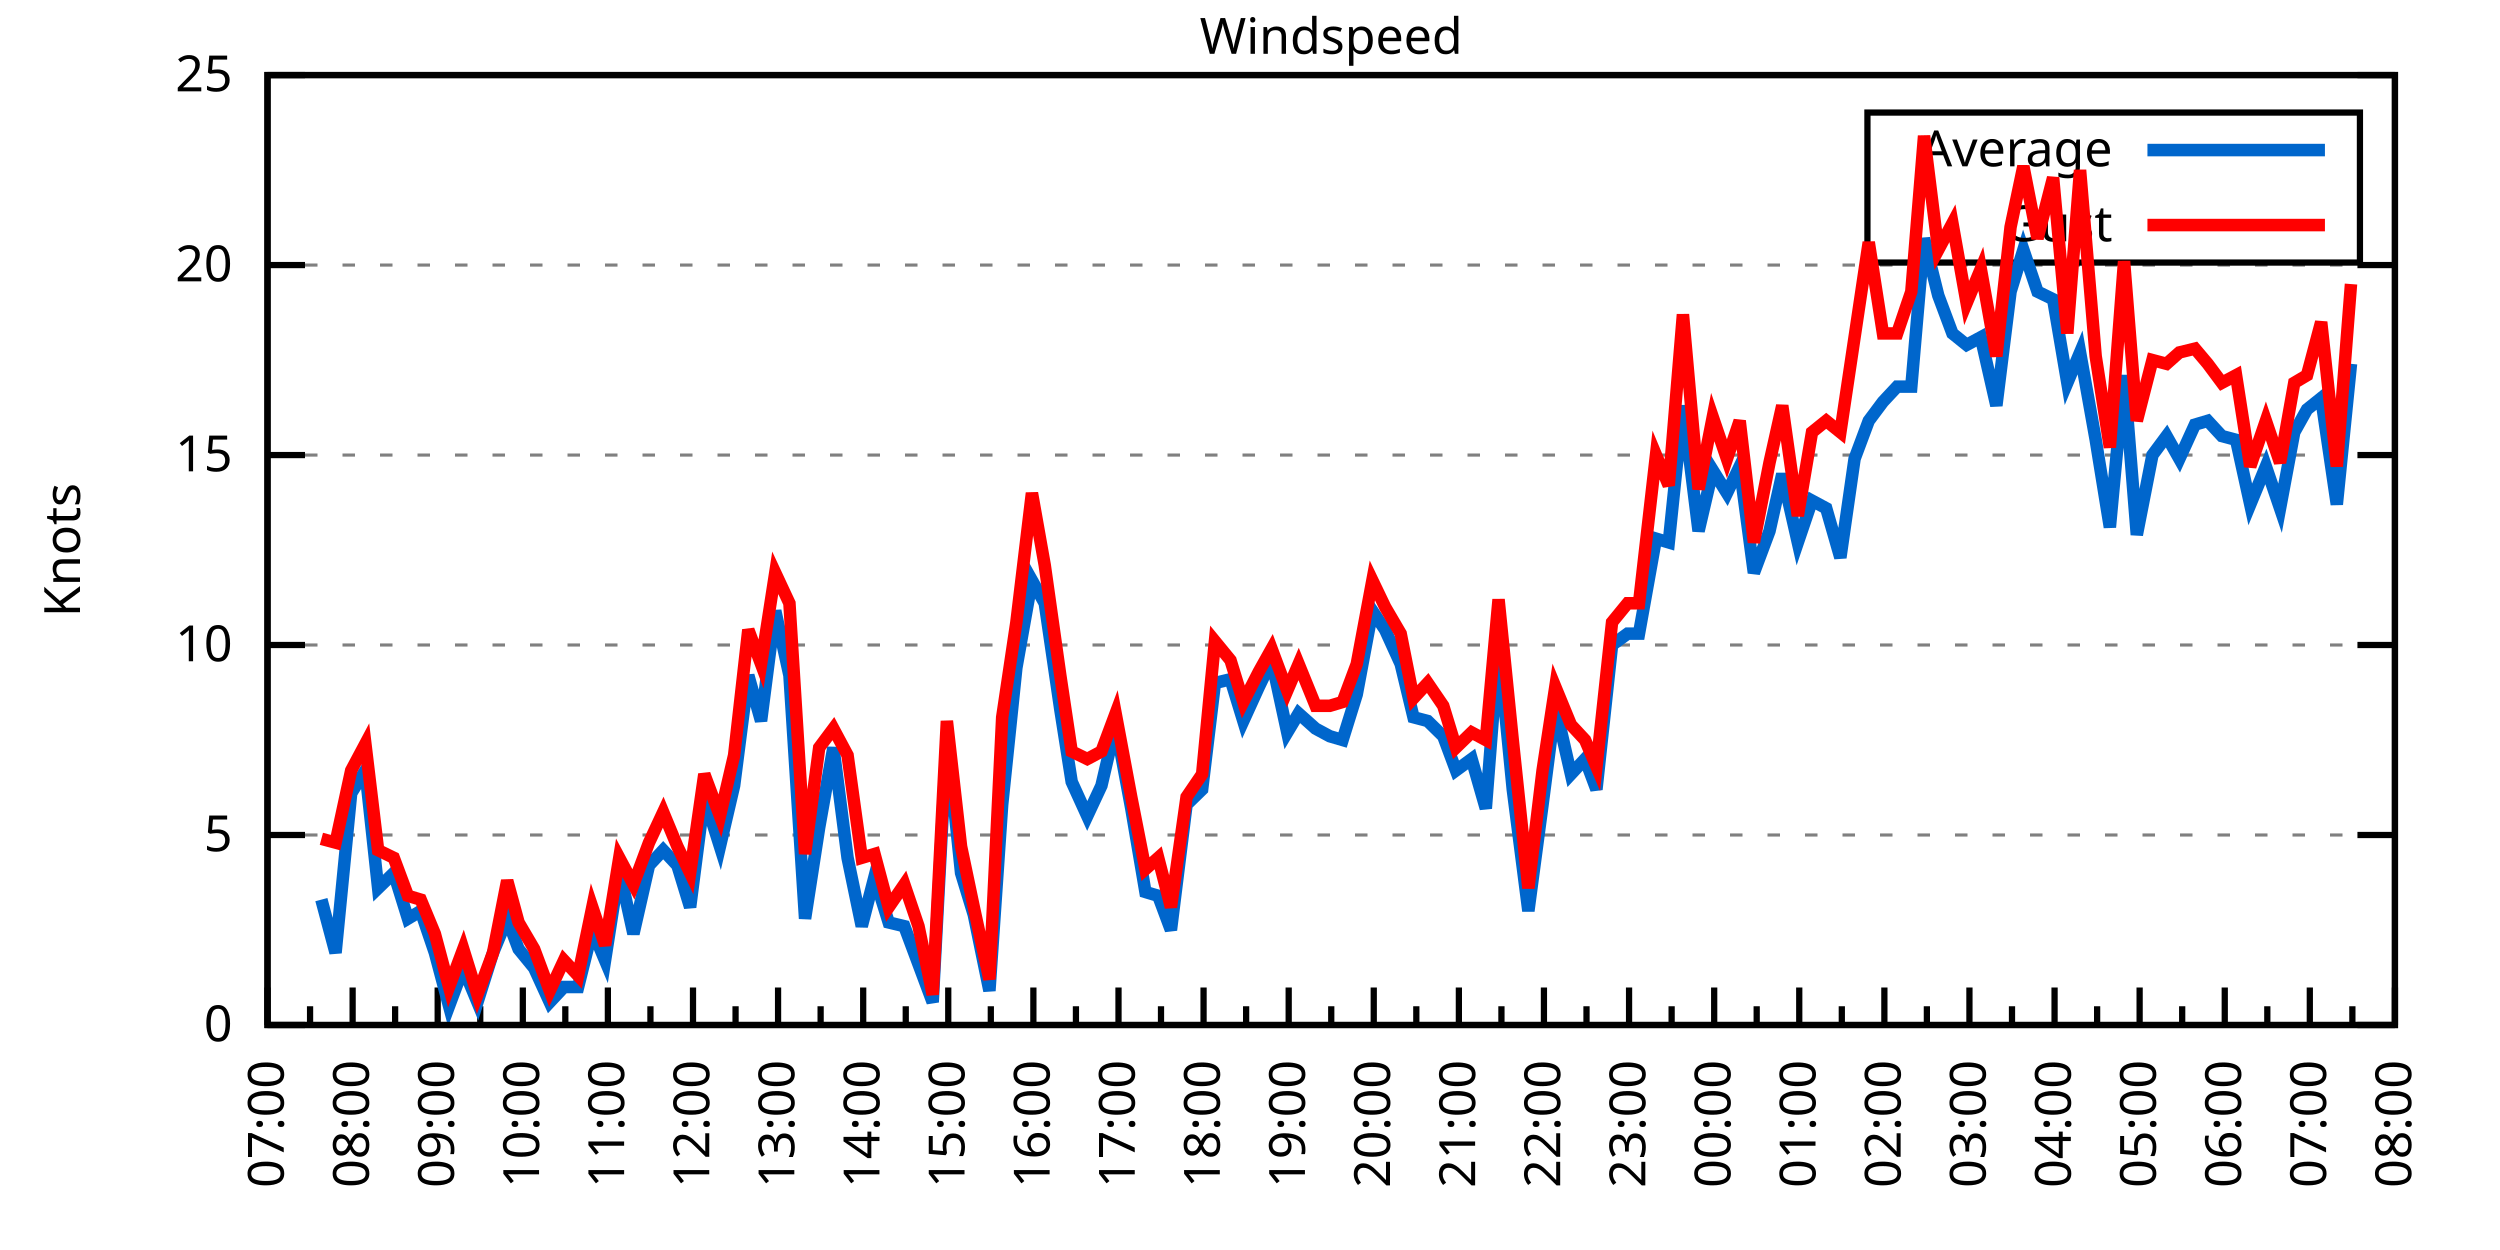
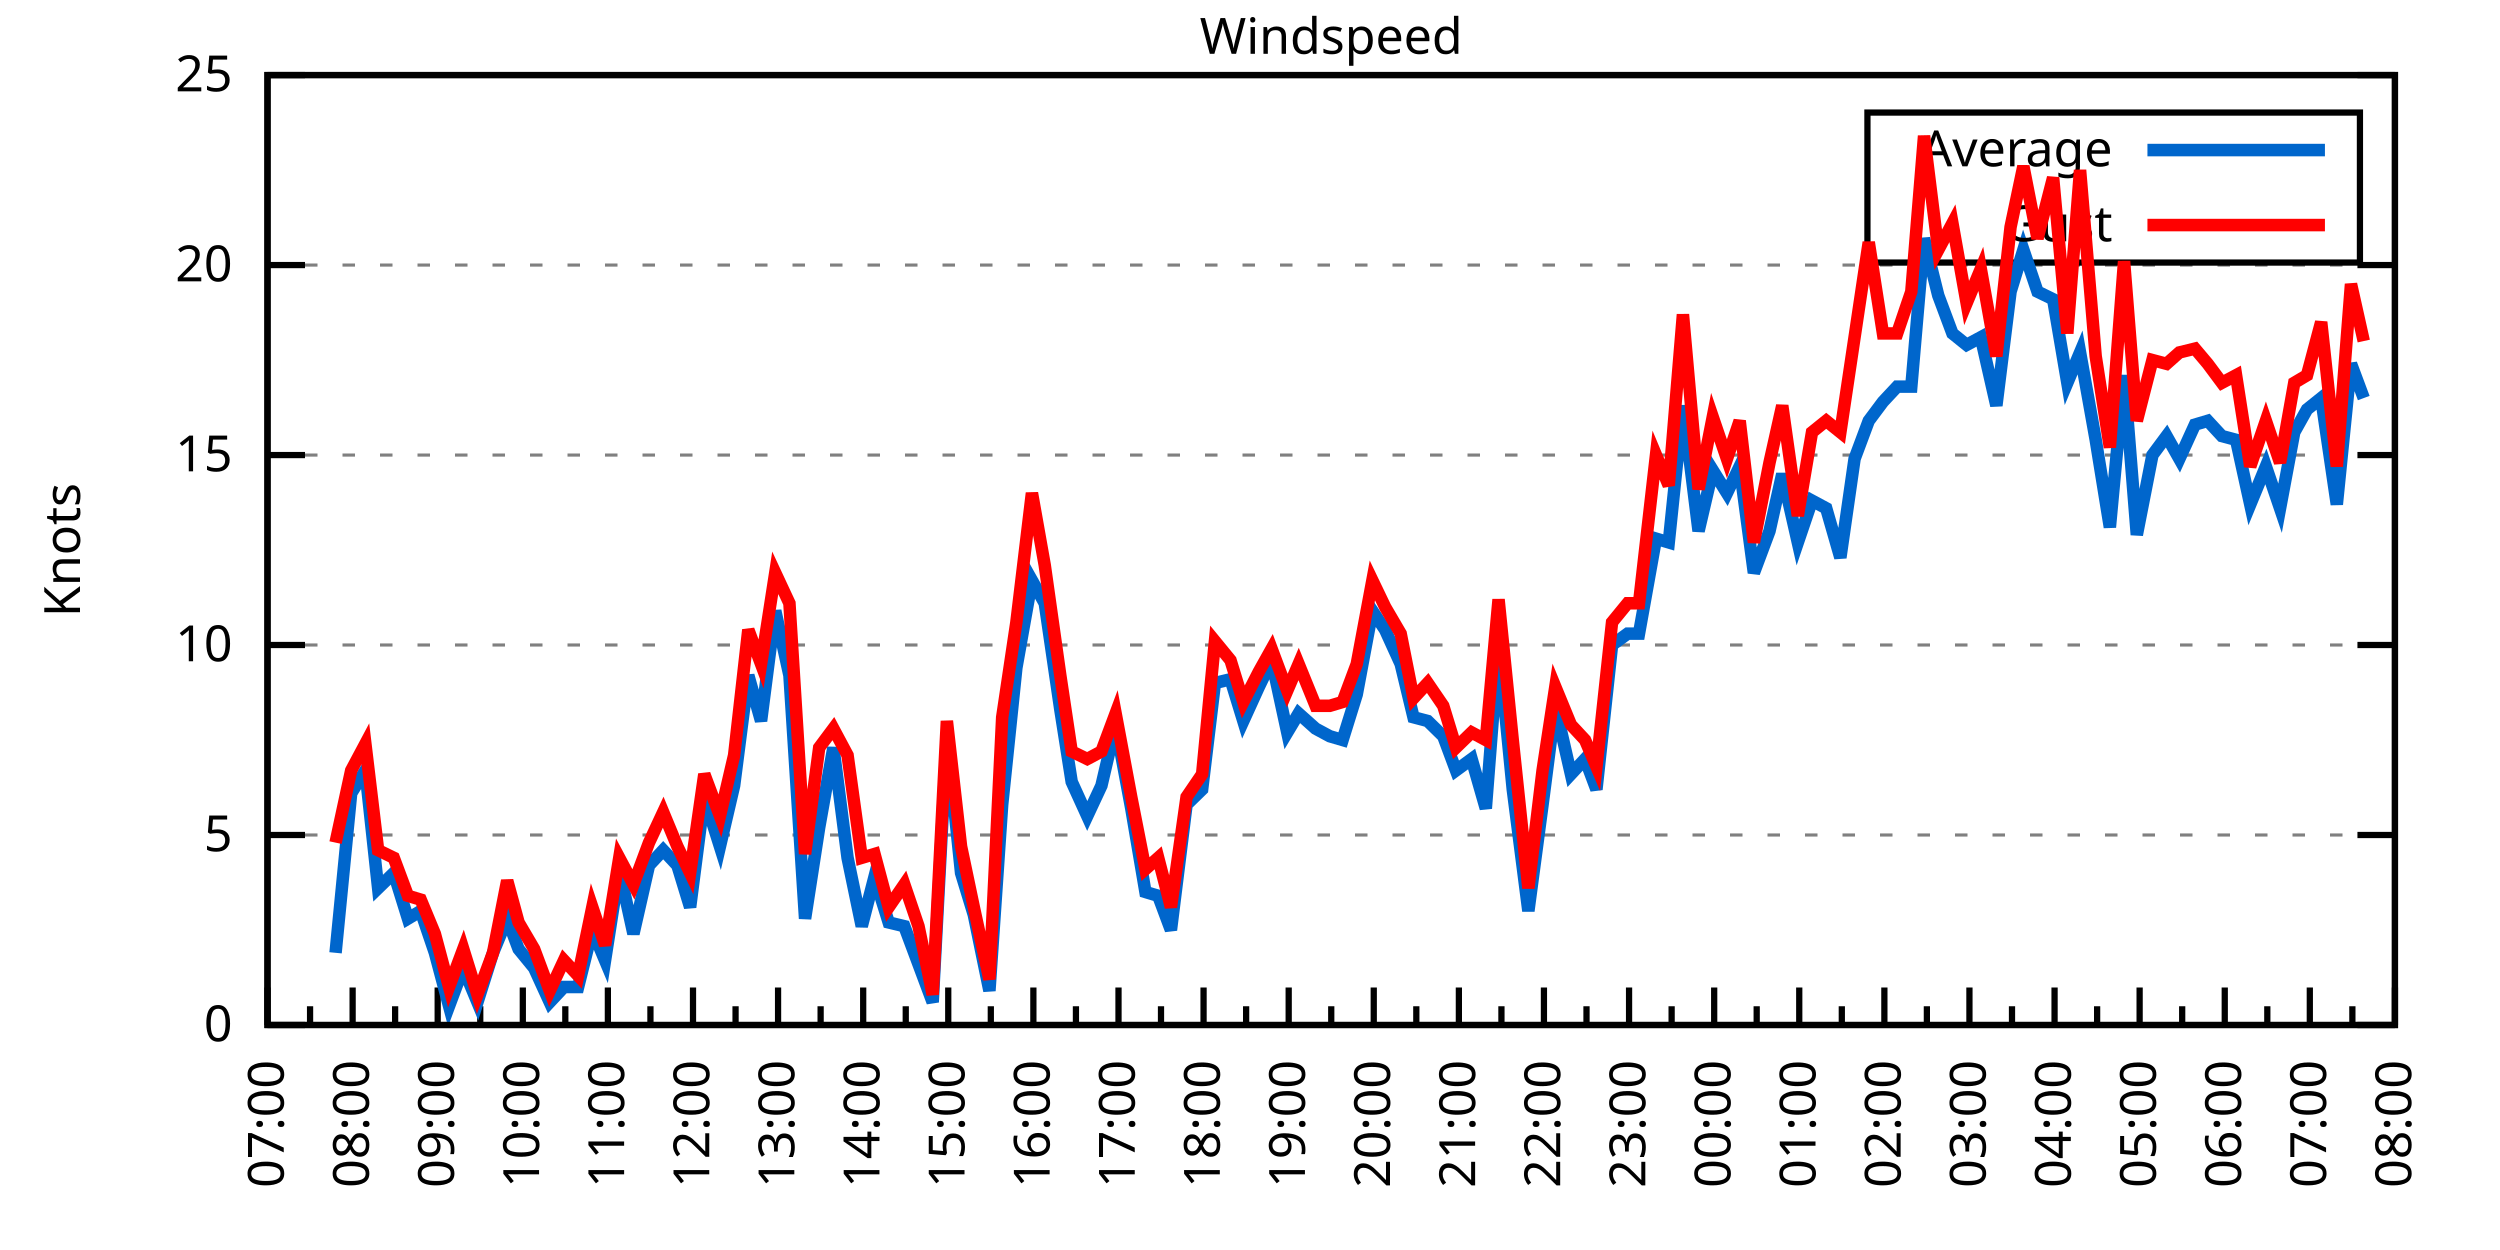
<svg xmlns="http://www.w3.org/2000/svg" xmlns:xlink="http://www.w3.org/1999/xlink" width="400" height="200" viewBox="0 0 400 200">
  <g id="gnuplot_canvas">
    <rect x="0" y="0" width="400" height="200" fill="none" />
    <defs>
      <circle id="gpDot" r="0.5" stroke-width="0.5" stroke="currentColor" />
      <path id="gpPt0" stroke-width="0.333" stroke="currentColor" d="M-1,0 h2 M0,-1 v2" />
      <path id="gpPt1" stroke-width="0.333" stroke="currentColor" d="M-1,-1 L1,1 M1,-1 L-1,1" />
      <path id="gpPt2" stroke-width="0.333" stroke="currentColor" d="M-1,0 L1,0 M0,-1 L0,1 M-1,-1 L1,1 M-1,1 L1,-1" />
      <rect id="gpPt3" stroke-width="0.333" stroke="currentColor" x="-1" y="-1" width="2" height="2" />
      <rect id="gpPt4" stroke-width="0.333" stroke="currentColor" fill="currentColor" x="-1" y="-1" width="2" height="2" />
      <circle id="gpPt5" stroke-width="0.333" stroke="currentColor" cx="0" cy="0" r="1" />
      <use xlink:href="#gpPt5" id="gpPt6" fill="currentColor" stroke="none" />
      <path id="gpPt7" stroke-width="0.333" stroke="currentColor" d="M0,-1.33 L-1.33,0.67 L1.33,0.67 z" />
      <use xlink:href="#gpPt7" id="gpPt8" fill="currentColor" stroke="none" />
      <use xlink:href="#gpPt7" id="gpPt9" stroke="currentColor" transform="rotate(180)" />
      <use xlink:href="#gpPt9" id="gpPt10" fill="currentColor" stroke="none" />
      <use xlink:href="#gpPt3" id="gpPt11" stroke="currentColor" transform="rotate(45)" />
      <use xlink:href="#gpPt11" id="gpPt12" fill="currentColor" stroke="none" />
      <path id="gpPt13" stroke-width="0.333" stroke="currentColor" d="M0,1.330 L1.265,0.411 L0.782,-1.067 L-0.782,-1.076 L-1.265,0.411 z" />
      <use xlink:href="#gpPt13" id="gpPt14" fill="currentColor" stroke="none" />
      <filter id="textbox" filterUnits="objectBoundingBox" x="0" y="0" height="1" width="1">
        <feFlood flood-color="white" flood-opacity="1" result="bgnd" />
        <feComposite in="SourceGraphic" in2="bgnd" operator="atop" />
      </filter>
      <filter id="greybox" filterUnits="objectBoundingBox" x="0" y="0" height="1" width="1">
        <feFlood flood-color="lightgrey" flood-opacity="1" result="grey" />
        <feComposite in="SourceGraphic" in2="grey" operator="atop" />
      </filter>
    </defs>
    <g fill="none" color="white" stroke="currentColor" stroke-width="1.00" stroke-linecap="butt" stroke-linejoin="miter">
</g>
    <g fill="none" color="black" stroke="currentColor" stroke-width="1.00" stroke-linecap="butt" stroke-linejoin="miter">
      <g stroke="none" shape-rendering="crispEdges">
        <polygon fill="rgb(255, 255, 255)" points="42.80,164.00 383.18,164.00 383.18,12.02 42.80,12.02 " />
      </g>
    </g>
    <g fill="none" color="black" stroke="currentColor" stroke-width="1.00" stroke-linecap="butt" stroke-linejoin="miter">
</g>
    <g fill="none" color="black" stroke="black" stroke-width="0.50" stroke-linecap="butt" stroke-linejoin="miter">
</g>
    <g fill="none" color="gray" stroke="currentColor" stroke-width="0.50" stroke-linecap="butt" stroke-linejoin="miter">
      <path stroke="gray" stroke-dasharray="2,4" class="gridline" d="M42.80,164.00 L383.19,164.00  " />
    </g>
    <g fill="none" color="gray" stroke="gray" stroke-width="1.00" stroke-linecap="butt" stroke-linejoin="miter">
</g>
    <g fill="none" color="black" stroke="currentColor" stroke-width="1.00" stroke-linecap="butt" stroke-linejoin="miter">
      <path stroke="black" d="M42.80,164.00 L48.80,164.00 M383.19,164.00 L377.19,164.00  " />
      <g transform="translate(37.20,166.60)" stroke="none" fill="black" font-family="Sans" font-size="8.00" text-anchor="end">
        <text>
          <tspan font-family="Sans"> 0</tspan>
        </text>
      </g>
    </g>
    <g fill="none" color="black" stroke="currentColor" stroke-width="1.00" stroke-linecap="butt" stroke-linejoin="miter">
</g>
    <g fill="none" color="black" stroke="black" stroke-width="0.50" stroke-linecap="butt" stroke-linejoin="miter">
</g>
    <g fill="none" color="gray" stroke="currentColor" stroke-width="0.50" stroke-linecap="butt" stroke-linejoin="miter">
      <path stroke="gray" stroke-dasharray="2,4" class="gridline" d="M42.80,133.60 L383.19,133.60  " />
    </g>
    <g fill="none" color="gray" stroke="gray" stroke-width="1.00" stroke-linecap="butt" stroke-linejoin="miter">
</g>
    <g fill="none" color="black" stroke="currentColor" stroke-width="1.00" stroke-linecap="butt" stroke-linejoin="miter">
      <path stroke="black" d="M42.80,133.60 L48.80,133.60 M383.19,133.60 L377.19,133.60  " />
      <g transform="translate(37.20,136.20)" stroke="none" fill="black" font-family="Sans" font-size="8.00" text-anchor="end">
        <text>
          <tspan font-family="Sans"> 5</tspan>
        </text>
      </g>
    </g>
    <g fill="none" color="black" stroke="currentColor" stroke-width="1.00" stroke-linecap="butt" stroke-linejoin="miter">
</g>
    <g fill="none" color="black" stroke="black" stroke-width="0.50" stroke-linecap="butt" stroke-linejoin="miter">
</g>
    <g fill="none" color="gray" stroke="currentColor" stroke-width="0.50" stroke-linecap="butt" stroke-linejoin="miter">
      <path stroke="gray" stroke-dasharray="2,4" class="gridline" d="M42.80,103.20 L383.19,103.20  " />
    </g>
    <g fill="none" color="gray" stroke="gray" stroke-width="1.00" stroke-linecap="butt" stroke-linejoin="miter">
</g>
    <g fill="none" color="black" stroke="currentColor" stroke-width="1.00" stroke-linecap="butt" stroke-linejoin="miter">
      <path stroke="black" d="M42.80,103.20 L48.80,103.20 M383.19,103.20 L377.19,103.20  " />
      <g transform="translate(37.20,105.80)" stroke="none" fill="black" font-family="Sans" font-size="8.00" text-anchor="end">
        <text>
          <tspan font-family="Sans"> 10</tspan>
        </text>
      </g>
    </g>
    <g fill="none" color="black" stroke="currentColor" stroke-width="1.00" stroke-linecap="butt" stroke-linejoin="miter">
</g>
    <g fill="none" color="black" stroke="black" stroke-width="0.50" stroke-linecap="butt" stroke-linejoin="miter">
</g>
    <g fill="none" color="gray" stroke="currentColor" stroke-width="0.50" stroke-linecap="butt" stroke-linejoin="miter">
      <path stroke="gray" stroke-dasharray="2,4" class="gridline" d="M42.80,72.81 L383.19,72.81  " />
    </g>
    <g fill="none" color="gray" stroke="gray" stroke-width="1.00" stroke-linecap="butt" stroke-linejoin="miter">
</g>
    <g fill="none" color="black" stroke="currentColor" stroke-width="1.00" stroke-linecap="butt" stroke-linejoin="miter">
      <path stroke="black" d="M42.80,72.81 L48.80,72.81 M383.19,72.81 L377.19,72.81  " />
      <g transform="translate(37.20,75.41)" stroke="none" fill="black" font-family="Sans" font-size="8.00" text-anchor="end">
        <text>
          <tspan font-family="Sans"> 15</tspan>
        </text>
      </g>
    </g>
    <g fill="none" color="black" stroke="currentColor" stroke-width="1.00" stroke-linecap="butt" stroke-linejoin="miter">
</g>
    <g fill="none" color="black" stroke="black" stroke-width="0.50" stroke-linecap="butt" stroke-linejoin="miter">
</g>
    <g fill="none" color="gray" stroke="currentColor" stroke-width="0.50" stroke-linecap="butt" stroke-linejoin="miter">
      <path stroke="gray" stroke-dasharray="2,4" class="gridline" d="M42.80,42.41 L383.19,42.41  " />
    </g>
    <g fill="none" color="gray" stroke="gray" stroke-width="1.00" stroke-linecap="butt" stroke-linejoin="miter">
</g>
    <g fill="none" color="black" stroke="currentColor" stroke-width="1.00" stroke-linecap="butt" stroke-linejoin="miter">
      <path stroke="black" d="M42.80,42.41 L48.80,42.41 M383.19,42.41 L377.19,42.41  " />
      <g transform="translate(37.20,45.01)" stroke="none" fill="black" font-family="Sans" font-size="8.00" text-anchor="end">
        <text>
          <tspan font-family="Sans"> 20</tspan>
        </text>
      </g>
    </g>
    <g fill="none" color="black" stroke="currentColor" stroke-width="1.00" stroke-linecap="butt" stroke-linejoin="miter">
</g>
    <g fill="none" color="black" stroke="black" stroke-width="0.50" stroke-linecap="butt" stroke-linejoin="miter">
</g>
    <g fill="none" color="gray" stroke="currentColor" stroke-width="0.50" stroke-linecap="butt" stroke-linejoin="miter">
      <path stroke="gray" stroke-dasharray="2,4" class="gridline" d="M42.80,12.01 L383.19,12.01  " />
    </g>
    <g fill="none" color="gray" stroke="gray" stroke-width="1.00" stroke-linecap="butt" stroke-linejoin="miter">
</g>
    <g fill="none" color="black" stroke="currentColor" stroke-width="1.00" stroke-linecap="butt" stroke-linejoin="miter">
      <path stroke="black" d="M42.80,12.01 L48.80,12.01 M383.19,12.01 L377.19,12.01  " />
      <g transform="translate(37.20,14.61)" stroke="none" fill="black" font-family="Sans" font-size="8.00" text-anchor="end">
        <text>
          <tspan font-family="Sans"> 25</tspan>
        </text>
      </g>
    </g>
    <g fill="none" color="black" stroke="currentColor" stroke-width="1.00" stroke-linecap="butt" stroke-linejoin="miter">
      <path stroke="black" d="M42.80,164.00 L42.80,158.00  " />
      <g transform="translate(45.40,169.60) rotate(270)" stroke="none" fill="black" font-family="Sans" font-size="8.00" text-anchor="end">
        <text>
          <tspan font-family="Sans">07:00</tspan>
        </text>
      </g>
    </g>
    <g fill="none" color="black" stroke="currentColor" stroke-width="1.00" stroke-linecap="butt" stroke-linejoin="miter">
      <path stroke="black" d="M49.61,164.00 L49.61,161.00 M56.42,164.00 L56.42,158.00  " />
      <g transform="translate(59.02,169.60) rotate(270)" stroke="none" fill="black" font-family="Sans" font-size="8.00" text-anchor="end">
        <text>
          <tspan font-family="Sans">08:00</tspan>
        </text>
      </g>
    </g>
    <g fill="none" color="black" stroke="currentColor" stroke-width="1.00" stroke-linecap="butt" stroke-linejoin="miter">
      <path stroke="black" d="M63.22,164.00 L63.22,161.00 M70.03,164.00 L70.03,158.00  " />
      <g transform="translate(72.63,169.60) rotate(270)" stroke="none" fill="black" font-family="Sans" font-size="8.00" text-anchor="end">
        <text>
          <tspan font-family="Sans">09:00</tspan>
        </text>
      </g>
    </g>
    <g fill="none" color="black" stroke="currentColor" stroke-width="1.00" stroke-linecap="butt" stroke-linejoin="miter">
      <path stroke="black" d="M76.84,164.00 L76.84,161.00 M83.65,164.00 L83.65,158.00  " />
      <g transform="translate(86.25,169.60) rotate(270)" stroke="none" fill="black" font-family="Sans" font-size="8.00" text-anchor="end">
        <text>
          <tspan font-family="Sans">10:00</tspan>
        </text>
      </g>
    </g>
    <g fill="none" color="black" stroke="currentColor" stroke-width="1.00" stroke-linecap="butt" stroke-linejoin="miter">
      <path stroke="black" d="M90.45,164.00 L90.45,161.00 M97.26,164.00 L97.26,158.00  " />
      <g transform="translate(99.86,169.60) rotate(270)" stroke="none" fill="black" font-family="Sans" font-size="8.00" text-anchor="end">
        <text>
          <tspan font-family="Sans">11:00</tspan>
        </text>
      </g>
    </g>
    <g fill="none" color="black" stroke="currentColor" stroke-width="1.00" stroke-linecap="butt" stroke-linejoin="miter">
      <path stroke="black" d="M104.07,164.00 L104.07,161.00 M110.88,164.00 L110.88,158.00  " />
      <g transform="translate(113.48,169.60) rotate(270)" stroke="none" fill="black" font-family="Sans" font-size="8.00" text-anchor="end">
        <text>
          <tspan font-family="Sans">12:00</tspan>
        </text>
      </g>
    </g>
    <g fill="none" color="black" stroke="currentColor" stroke-width="1.00" stroke-linecap="butt" stroke-linejoin="miter">
      <path stroke="black" d="M117.69,164.00 L117.69,161.00 M124.49,164.00 L124.49,158.00  " />
      <g transform="translate(127.09,169.60) rotate(270)" stroke="none" fill="black" font-family="Sans" font-size="8.00" text-anchor="end">
        <text>
          <tspan font-family="Sans">13:00</tspan>
        </text>
      </g>
    </g>
    <g fill="none" color="black" stroke="currentColor" stroke-width="1.00" stroke-linecap="butt" stroke-linejoin="miter">
      <path stroke="black" d="M131.30,164.00 L131.30,161.00 M138.11,164.00 L138.11,158.00  " />
      <g transform="translate(140.71,169.60) rotate(270)" stroke="none" fill="black" font-family="Sans" font-size="8.00" text-anchor="end">
        <text>
          <tspan font-family="Sans">14:00</tspan>
        </text>
      </g>
    </g>
    <g fill="none" color="black" stroke="currentColor" stroke-width="1.00" stroke-linecap="butt" stroke-linejoin="miter">
      <path stroke="black" d="M144.92,164.00 L144.92,161.00 M151.72,164.00 L151.72,158.00  " />
      <g transform="translate(154.32,169.60) rotate(270)" stroke="none" fill="black" font-family="Sans" font-size="8.00" text-anchor="end">
        <text>
          <tspan font-family="Sans">15:00</tspan>
        </text>
      </g>
    </g>
    <g fill="none" color="black" stroke="currentColor" stroke-width="1.00" stroke-linecap="butt" stroke-linejoin="miter">
      <path stroke="black" d="M158.53,164.00 L158.53,161.00 M165.34,164.00 L165.34,158.00  " />
      <g transform="translate(167.94,169.60) rotate(270)" stroke="none" fill="black" font-family="Sans" font-size="8.00" text-anchor="end">
        <text>
          <tspan font-family="Sans">16:00</tspan>
        </text>
      </g>
    </g>
    <g fill="none" color="black" stroke="currentColor" stroke-width="1.00" stroke-linecap="butt" stroke-linejoin="miter">
      <path stroke="black" d="M172.15,164.00 L172.15,161.00 M178.96,164.00 L178.96,158.00  " />
      <g transform="translate(181.56,169.60) rotate(270)" stroke="none" fill="black" font-family="Sans" font-size="8.00" text-anchor="end">
        <text>
          <tspan font-family="Sans">17:00</tspan>
        </text>
      </g>
    </g>
    <g fill="none" color="black" stroke="currentColor" stroke-width="1.00" stroke-linecap="butt" stroke-linejoin="miter">
      <path stroke="black" d="M185.76,164.00 L185.76,161.00 M192.57,164.00 L192.57,158.00  " />
      <g transform="translate(195.17,169.60) rotate(270)" stroke="none" fill="black" font-family="Sans" font-size="8.00" text-anchor="end">
        <text>
          <tspan font-family="Sans">18:00</tspan>
        </text>
      </g>
    </g>
    <g fill="none" color="black" stroke="currentColor" stroke-width="1.00" stroke-linecap="butt" stroke-linejoin="miter">
      <path stroke="black" d="M199.38,164.00 L199.38,161.00 M206.19,164.00 L206.19,158.00  " />
      <g transform="translate(208.79,169.60) rotate(270)" stroke="none" fill="black" font-family="Sans" font-size="8.00" text-anchor="end">
        <text>
          <tspan font-family="Sans">19:00</tspan>
        </text>
      </g>
    </g>
    <g fill="none" color="black" stroke="currentColor" stroke-width="1.00" stroke-linecap="butt" stroke-linejoin="miter">
      <path stroke="black" d="M213.00,164.00 L213.00,161.00 M219.80,164.00 L219.80,158.00  " />
      <g transform="translate(222.40,169.60) rotate(270)" stroke="none" fill="black" font-family="Sans" font-size="8.00" text-anchor="end">
        <text>
          <tspan font-family="Sans">20:00</tspan>
        </text>
      </g>
    </g>
    <g fill="none" color="black" stroke="currentColor" stroke-width="1.00" stroke-linecap="butt" stroke-linejoin="miter">
      <path stroke="black" d="M226.61,164.00 L226.61,161.00 M233.42,164.00 L233.42,158.00  " />
      <g transform="translate(236.02,169.60) rotate(270)" stroke="none" fill="black" font-family="Sans" font-size="8.00" text-anchor="end">
        <text>
          <tspan font-family="Sans">21:00</tspan>
        </text>
      </g>
    </g>
    <g fill="none" color="black" stroke="currentColor" stroke-width="1.00" stroke-linecap="butt" stroke-linejoin="miter">
      <path stroke="black" d="M240.23,164.00 L240.23,161.00 M247.03,164.00 L247.03,158.00  " />
      <g transform="translate(249.63,169.60) rotate(270)" stroke="none" fill="black" font-family="Sans" font-size="8.00" text-anchor="end">
        <text>
          <tspan font-family="Sans">22:00</tspan>
        </text>
      </g>
    </g>
    <g fill="none" color="black" stroke="currentColor" stroke-width="1.00" stroke-linecap="butt" stroke-linejoin="miter">
      <path stroke="black" d="M253.84,164.00 L253.84,161.00 M260.65,164.00 L260.65,158.00  " />
      <g transform="translate(263.25,169.60) rotate(270)" stroke="none" fill="black" font-family="Sans" font-size="8.00" text-anchor="end">
        <text>
          <tspan font-family="Sans">23:00</tspan>
        </text>
      </g>
    </g>
    <g fill="none" color="black" stroke="currentColor" stroke-width="1.00" stroke-linecap="butt" stroke-linejoin="miter">
      <path stroke="black" d="M267.46,164.00 L267.46,161.00 M274.27,164.00 L274.27,158.00  " />
      <g transform="translate(276.87,169.60) rotate(270)" stroke="none" fill="black" font-family="Sans" font-size="8.00" text-anchor="end">
        <text>
          <tspan font-family="Sans">00:00</tspan>
        </text>
      </g>
    </g>
    <g fill="none" color="black" stroke="currentColor" stroke-width="1.00" stroke-linecap="butt" stroke-linejoin="miter">
      <path stroke="black" d="M281.07,164.00 L281.07,161.00 M287.88,164.00 L287.88,158.00  " />
      <g transform="translate(290.48,169.60) rotate(270)" stroke="none" fill="black" font-family="Sans" font-size="8.00" text-anchor="end">
        <text>
          <tspan font-family="Sans">01:00</tspan>
        </text>
      </g>
    </g>
    <g fill="none" color="black" stroke="currentColor" stroke-width="1.00" stroke-linecap="butt" stroke-linejoin="miter">
      <path stroke="black" d="M294.69,164.00 L294.69,161.00 M301.50,164.00 L301.50,158.00  " />
      <g transform="translate(304.10,169.60) rotate(270)" stroke="none" fill="black" font-family="Sans" font-size="8.00" text-anchor="end">
        <text>
          <tspan font-family="Sans">02:00</tspan>
        </text>
      </g>
    </g>
    <g fill="none" color="black" stroke="currentColor" stroke-width="1.00" stroke-linecap="butt" stroke-linejoin="miter">
      <path stroke="black" d="M308.30,164.00 L308.30,161.00 M315.11,164.00 L315.11,158.00  " />
      <g transform="translate(317.71,169.60) rotate(270)" stroke="none" fill="black" font-family="Sans" font-size="8.00" text-anchor="end">
        <text>
          <tspan font-family="Sans">03:00</tspan>
        </text>
      </g>
    </g>
    <g fill="none" color="black" stroke="currentColor" stroke-width="1.00" stroke-linecap="butt" stroke-linejoin="miter">
      <path stroke="black" d="M321.92,164.00 L321.92,161.00 M328.73,164.00 L328.73,158.00  " />
      <g transform="translate(331.33,169.60) rotate(270)" stroke="none" fill="black" font-family="Sans" font-size="8.00" text-anchor="end">
        <text>
          <tspan font-family="Sans">04:00</tspan>
        </text>
      </g>
    </g>
    <g fill="none" color="black" stroke="currentColor" stroke-width="1.00" stroke-linecap="butt" stroke-linejoin="miter">
      <path stroke="black" d="M335.54,164.00 L335.54,161.00 M342.34,164.00 L342.34,158.00  " />
      <g transform="translate(344.94,169.60) rotate(270)" stroke="none" fill="black" font-family="Sans" font-size="8.00" text-anchor="end">
        <text>
          <tspan font-family="Sans">05:00</tspan>
        </text>
      </g>
    </g>
    <g fill="none" color="black" stroke="currentColor" stroke-width="1.00" stroke-linecap="butt" stroke-linejoin="miter">
      <path stroke="black" d="M349.15,164.00 L349.15,161.00 M355.96,164.00 L355.96,158.00  " />
      <g transform="translate(358.56,169.60) rotate(270)" stroke="none" fill="black" font-family="Sans" font-size="8.00" text-anchor="end">
        <text>
          <tspan font-family="Sans">06:00</tspan>
        </text>
      </g>
    </g>
    <g fill="none" color="black" stroke="currentColor" stroke-width="1.00" stroke-linecap="butt" stroke-linejoin="miter">
      <path stroke="black" d="M362.77,164.00 L362.77,161.00 M369.57,164.00 L369.57,158.00  " />
      <g transform="translate(372.17,169.60) rotate(270)" stroke="none" fill="black" font-family="Sans" font-size="8.00" text-anchor="end">
        <text>
          <tspan font-family="Sans">07:00</tspan>
        </text>
      </g>
    </g>
    <g fill="none" color="black" stroke="currentColor" stroke-width="1.00" stroke-linecap="butt" stroke-linejoin="miter">
      <path stroke="black" d="M376.38,164.00 L376.38,161.00 M383.19,164.00 L383.19,158.00  " />
      <g transform="translate(385.79,169.60) rotate(270)" stroke="none" fill="black" font-family="Sans" font-size="8.00" text-anchor="end">
        <text>
          <tspan font-family="Sans">08:00</tspan>
        </text>
      </g>
    </g>
    <g fill="none" color="black" stroke="currentColor" stroke-width="1.00" stroke-linecap="butt" stroke-linejoin="miter">
</g>
    <g fill="none" color="black" stroke="currentColor" stroke-width="1.00" stroke-linecap="butt" stroke-linejoin="miter">
      <path stroke="black" d="M42.80,12.01 L42.80,164.00 L383.19,164.00 L383.19,12.01 L42.80,12.01 Z  " />
    </g>
    <g fill="none" color="black" stroke="currentColor" stroke-width="1.00" stroke-linecap="butt" stroke-linejoin="miter">
      <g transform="translate(12.80,88.01) rotate(270)" stroke="none" fill="black" font-family="Sans" font-size="8.00" text-anchor="middle">
        <text>
          <tspan font-family="Sans">Knots</tspan>
        </text>
      </g>
    </g>
    <g fill="none" color="black" stroke="currentColor" stroke-width="1.00" stroke-linecap="butt" stroke-linejoin="miter">
</g>
    <g fill="none" color="black" stroke="currentColor" stroke-width="1.00" stroke-linecap="butt" stroke-linejoin="miter">
      <path stroke="black" d="M298.79,42.01 L298.79,18.01 L377.59,18.01 L377.59,42.01 L298.79,42.01 Z  " />
    </g>
    <g id="Windspeed_plot_1">
      <g fill="none" color="white" stroke="black" stroke-width="2.00" stroke-linecap="butt" stroke-linejoin="miter">
</g>
      <g fill="none" color="black" stroke="currentColor" stroke-width="2.00" stroke-linecap="butt" stroke-linejoin="miter">
        <g transform="translate(337.99,26.61)" stroke="none" fill="black" font-family="Sans" font-size="8.00" text-anchor="end">
          <text>
            <tspan font-family="Sans">Average</tspan>
          </text>
        </g>
      </g>
      <g fill="none" color="black" stroke="currentColor" stroke-width="2.00" stroke-linecap="butt" stroke-linejoin="miter">
-         <path stroke="rgb(  0, 102, 204)" d="M343.59,24.01 L371.99,24.01 M51.42,143.94 L53.69,152.45 L56.19,126.91 L58.46,123.27 L60.50,142.11 L63.00,139.68   L65.27,146.98 L67.31,145.76 L69.58,152.45 L71.85,160.96 L74.12,154.88 L76.39,160.35 L78.88,152.45 L81.15,146.98   L82.97,151.84 L85.46,154.88 L87.96,160.35 L90.23,157.92 L92.50,157.92 L94.77,148.80 L96.81,153.66 L99.08,139.07   L101.35,149.41 L103.84,138.47 L106.11,136.03 L108.38,138.47 L110.42,145.15 L112.69,127.52 L115.19,135.43 L117.46,125.70   L119.73,108.07 L121.77,115.36 L124.04,97.73 L126.31,108.07 L128.81,146.98 L131.07,132.39 L133.34,119.62 L135.61,137.25   L137.88,148.19 L139.92,140.29 L142.19,147.59 L144.69,148.19 L146.96,154.27 L149.23,160.35 L151.50,117.80 L153.77,139.68   L155.81,146.37 L158.31,158.53 L160.35,128.74 L162.62,106.85 L165.11,92.87 L167.16,96.52 L169.65,113.54 L171.47,125.09   L173.96,130.56 L176.23,125.70 L178.50,115.97 L181.00,129.35 L183.27,142.72 L185.31,143.33 L187.35,148.80 L189.85,128.74   L192.34,126.31 L194.39,109.28 L196.88,108.68 L198.93,115.36 L201.42,109.89 L203.46,105.64 L205.96,117.19 L207.78,114.15   L210.50,116.58 L212.77,117.80 L214.81,118.40 L217.08,111.11 L219.58,97.73 L221.62,100.77 L224.11,106.24 L226.16,114.76   L228.43,115.36 L230.92,117.80 L232.96,123.27 L235.46,121.44 L237.73,129.35 L239.77,103.20 L242.04,126.31 L244.54,145.76   L246.81,128.74 L248.85,112.93 L251.35,123.87 L253.61,121.44 L255.43,126.31 L257.93,103.20 L260.42,101.38 L262.24,101.38   L264.96,86.18 L267.00,86.79 L269.27,64.90 L271.77,84.97 L274.04,75.24 L276.31,78.89 L278.35,74.63 L280.62,91.65   L283.12,84.97 L285.16,75.85 L287.65,86.79 L289.92,80.10 L292.19,81.32 L294.46,89.22 L296.73,73.41 L299.00,67.33   L301.27,64.29 L303.54,61.86 L305.81,61.86 L307.85,38.15 L310.12,47.27 L312.39,53.35 L314.66,55.18 L316.93,53.96   L319.42,64.90 L321.69,46.66 L323.74,39.98 L326.00,46.66 L328.50,47.88 L330.77,61.25 L332.81,56.39 L335.31,70.37   L337.58,84.36 L339.85,60.04 L341.89,85.57 L344.39,72.81 L346.65,69.77 L348.70,73.41 L351.19,67.94 L353.24,67.33   L355.50,69.77 L357.77,70.37 L360.04,80.71 L362.54,74.63 L364.81,81.32 L367.08,69.16 L369.12,65.51 L371.39,63.69   L373.89,80.71 L376.16,58.21  " />
+         <path stroke="rgb(  0, 102, 204)" d="M343.59,24.01 L371.99,24.01 M53.69,152.45 L56.19,126.91 L58.46,123.27 L60.50,142.11 L63.00,139.68 L65.27,146.98   L67.31,145.76 L69.58,152.45 L71.85,160.96 L74.12,154.88 L76.39,160.35 L78.88,152.45 L81.15,146.98 L82.97,151.84   L85.46,154.88 L87.96,160.35 L90.23,157.92 L92.50,157.92 L94.77,148.80 L96.81,153.66 L99.08,139.07 L101.35,149.41   L103.84,138.47 L106.11,136.03 L108.38,138.47 L110.42,145.15 L112.69,127.52 L115.19,135.43 L117.46,125.70 L119.73,108.07   L121.77,115.36 L124.04,97.73 L126.31,108.07 L128.81,146.98 L131.07,132.39 L133.34,119.62 L135.61,137.25 L137.88,148.19   L139.92,140.29 L142.19,147.59 L144.69,148.19 L146.96,154.27 L149.23,160.35 L151.50,117.80 L153.77,139.68 L155.81,146.37   L158.31,158.53 L160.35,128.74 L162.62,106.85 L165.11,92.87 L167.16,96.52 L169.65,113.54 L171.47,125.09 L173.96,130.56   L176.23,125.70 L178.50,115.97 L181.00,129.35 L183.27,142.72 L185.31,143.33 L187.35,148.80 L189.85,128.74 L192.34,126.31   L194.39,109.28 L196.88,108.68 L198.93,115.36 L201.42,109.89 L203.46,105.64 L205.96,117.19 L207.78,114.15 L210.50,116.58   L212.77,117.80 L214.81,118.40 L217.08,111.11 L219.58,97.73 L221.62,100.77 L224.11,106.24 L226.16,114.76 L228.43,115.36   L230.92,117.80 L232.96,123.27 L235.46,121.44 L237.73,129.35 L239.77,103.20 L242.04,126.31 L244.54,145.76 L246.81,128.74   L248.85,112.93 L251.35,123.87 L253.61,121.44 L255.43,126.31 L257.93,103.20 L260.42,101.38 L262.24,101.38 L264.96,86.18   L267.00,86.79 L269.27,64.90 L271.77,84.97 L274.04,75.24 L276.31,78.89 L278.35,74.63 L280.62,91.65 L283.12,84.97   L285.16,75.85 L287.65,86.79 L289.92,80.10 L292.19,81.32 L294.46,89.22 L296.73,73.41 L299.00,67.33 L301.27,64.29   L303.54,61.86 L305.81,61.86 L307.85,38.15 L310.12,47.27 L312.39,53.35 L314.66,55.18 L316.93,53.96 L319.42,64.90   L321.69,46.66 L323.74,39.98 L326.00,46.66 L328.50,47.88 L330.77,61.25 L332.81,56.39 L335.31,70.37 L337.58,84.36   L339.85,60.04 L341.89,85.57 L344.39,72.81 L346.65,69.77 L348.70,73.41 L351.19,67.94 L353.24,67.33 L355.50,69.77   L357.77,70.37 L360.04,80.71 L362.54,74.63 L364.81,81.32 L367.08,69.16 L369.12,65.51 L371.39,63.69 L373.89,80.71   L376.16,58.21 L378.20,63.69  " />
      </g>
    </g>
    <g id="Windspeed_plot_2">
      <g fill="none" color="black" stroke="currentColor" stroke-width="2.00" stroke-linecap="butt" stroke-linejoin="miter">
        <g transform="translate(337.99,38.61)" stroke="none" fill="black" font-family="Sans" font-size="8.00" text-anchor="end">
          <text>
            <tspan font-family="Sans">Gust</tspan>
          </text>
        </g>
      </g>
      <g fill="none" color="black" stroke="currentColor" stroke-width="2.00" stroke-linecap="butt" stroke-linejoin="miter">
-         <path stroke="rgb(255,   0,   0)" d="M343.59,36.01 L371.99,36.01 M51.42,134.21 L53.69,134.82 L56.19,123.27 L58.46,119.01 L60.50,136.03 L63.00,137.25   L65.27,143.33 L67.31,143.94 L69.58,149.41 L71.85,157.92 L74.12,151.84 L76.39,159.14 L78.88,152.45 L81.15,140.90   L82.97,147.59 L85.46,151.84 L87.96,158.53 L90.23,153.66 L92.50,156.10 L94.77,145.15 L96.81,151.23 L99.08,137.25   L101.35,141.51 L103.84,134.82 L106.11,129.95 L108.38,135.43 L110.42,139.68 L112.69,123.87 L115.19,130.56 L117.46,120.83   L119.73,100.77 L121.77,106.24 L124.04,91.65 L126.31,96.52 L128.81,136.64 L131.07,119.62 L133.34,116.58 L135.61,120.83   L137.88,137.25 L139.92,136.64 L142.19,145.15 L144.69,141.51 L146.96,148.19 L149.23,159.14 L151.50,115.36 L153.77,135.43   L155.81,145.15 L158.31,156.70 L160.35,114.76 L162.62,99.56 L165.11,78.89 L167.16,90.44 L169.65,108.07 L171.47,120.23   L173.96,121.44 L176.23,120.23 L178.50,114.15 L181.00,127.52 L183.27,139.07 L185.31,137.25 L187.35,145.15 L189.85,127.52   L192.34,123.87 L194.39,102.60 L196.88,105.64 L198.93,112.32 L201.42,107.46 L203.46,103.81 L205.96,110.50 L207.78,106.24   L210.50,112.93 L212.77,112.93 L214.81,112.32 L217.08,106.24 L219.58,92.87 L221.62,97.12 L224.11,101.38 L226.16,111.72   L228.43,109.28 L230.92,112.93 L232.96,119.62 L235.46,117.19 L237.73,118.40 L239.77,95.91 L242.04,118.40 L244.54,142.11   L246.81,123.27 L248.85,109.89 L251.35,115.97 L253.61,118.40 L255.43,122.66 L257.93,99.56 L260.42,96.52 L262.24,96.52   L264.96,72.81 L267.00,77.67 L269.27,50.31 L271.77,78.28 L274.04,66.73 L276.31,73.41 L278.35,67.33 L280.62,86.79   L283.12,74.02 L285.16,64.90 L287.65,82.53 L289.92,69.16 L292.19,67.33 L294.46,69.16 L296.73,53.96 L299.00,38.76   L301.27,53.35 L303.54,53.35 L305.81,46.66 L307.85,21.74 L310.12,39.98 L312.39,35.72 L314.66,48.49 L316.93,43.02   L319.42,57.00 L321.69,36.33 L323.74,26.60 L326.00,38.15 L328.50,28.42 L330.77,53.35 L332.81,27.21 L335.31,57.00   L337.58,71.59 L339.85,41.80 L341.89,67.33 L344.39,57.61 L346.65,58.21 L348.70,56.39 L351.19,55.78 L353.24,58.21   L355.50,61.25 L357.77,60.04 L360.04,74.63 L362.54,67.33 L364.81,74.02 L367.08,61.25 L369.12,60.04 L371.39,51.53   L373.89,74.63 L376.16,45.45  " />
+         <path stroke="rgb(255,   0,   0)" d="M343.59,36.01 L371.99,36.01 M53.69,134.82 L56.19,123.27 L58.46,119.01 L60.50,136.03 L63.00,137.25 L65.27,143.33   L67.31,143.94 L69.58,149.41 L71.85,157.92 L74.12,151.84 L76.39,159.14 L78.88,152.45 L81.15,140.90 L82.97,147.59   L85.46,151.84 L87.96,158.53 L90.23,153.66 L92.50,156.10 L94.77,145.15 L96.81,151.23 L99.08,137.25 L101.35,141.51   L103.84,134.82 L106.11,129.95 L108.38,135.43 L110.42,139.68 L112.69,123.87 L115.19,130.56 L117.46,120.83 L119.73,100.77   L121.77,106.24 L124.04,91.65 L126.31,96.52 L128.81,136.64 L131.07,119.62 L133.34,116.58 L135.61,120.83 L137.88,137.25   L139.92,136.64 L142.19,145.15 L144.69,141.51 L146.96,148.19 L149.23,159.14 L151.50,115.36 L153.77,135.43 L155.81,145.15   L158.31,156.70 L160.35,114.76 L162.62,99.56 L165.11,78.89 L167.16,90.44 L169.65,108.07 L171.47,120.23 L173.96,121.44   L176.23,120.23 L178.50,114.15 L181.00,127.52 L183.27,139.07 L185.31,137.25 L187.35,145.15 L189.85,127.52 L192.34,123.87   L194.39,102.60 L196.88,105.64 L198.93,112.32 L201.42,107.46 L203.46,103.81 L205.96,110.50 L207.78,106.24 L210.50,112.93   L212.77,112.93 L214.81,112.32 L217.08,106.24 L219.58,92.87 L221.62,97.12 L224.11,101.38 L226.16,111.72 L228.43,109.28   L230.92,112.93 L232.96,119.62 L235.46,117.19 L237.73,118.40 L239.77,95.91 L242.04,118.40 L244.54,142.11 L246.81,123.27   L248.85,109.89 L251.35,115.97 L253.61,118.40 L255.43,122.66 L257.93,99.56 L260.42,96.52 L262.24,96.52 L264.96,72.81   L267.00,77.67 L269.27,50.31 L271.77,78.28 L274.04,66.73 L276.31,73.41 L278.35,67.33 L280.62,86.79 L283.12,74.02   L285.16,64.90 L287.65,82.53 L289.92,69.16 L292.19,67.33 L294.46,69.16 L296.73,53.96 L299.00,38.76 L301.27,53.35   L303.54,53.35 L305.81,46.66 L307.85,21.74 L310.12,39.98 L312.39,35.72 L314.66,48.49 L316.93,43.02 L319.42,57.00   L321.69,36.33 L323.74,26.60 L326.00,38.15 L328.50,28.42 L330.77,53.35 L332.81,27.21 L335.31,57.00 L337.58,71.59   L339.85,41.80 L341.89,67.33 L344.39,57.61 L346.65,58.21 L348.70,56.39 L351.19,55.78 L353.24,58.21 L355.50,61.25   L357.77,60.04 L360.04,74.63 L362.54,67.33 L364.81,74.02 L367.08,61.25 L369.12,60.04 L371.39,51.53 L373.89,74.63   L376.16,45.45 L378.20,54.57  " />
      </g>
    </g>
    <g fill="none" color="black" stroke="currentColor" stroke-width="2.00" stroke-linecap="butt" stroke-linejoin="miter">
</g>
    <g fill="none" color="black" stroke="black" stroke-width="1.00" stroke-linecap="butt" stroke-linejoin="miter">
</g>
    <g fill="none" color="black" stroke="currentColor" stroke-width="1.00" stroke-linecap="butt" stroke-linejoin="miter">
      <path stroke="black" d="M42.80,12.01 L42.80,164.00 L383.19,164.00 L383.19,12.01 L42.80,12.01 Z  " />
    </g>
    <g fill="none" color="black" stroke="currentColor" stroke-width="1.00" stroke-linecap="butt" stroke-linejoin="miter">
      <g transform="translate(212.99,8.61)" stroke="none" fill="black" font-family="Sans" font-size="8.00" text-anchor="middle">
        <text>
          <tspan font-family="Sans">Windspeed</tspan>
        </text>
      </g>
    </g>
    <g fill="none" color="black" stroke="currentColor" stroke-width="1.00" stroke-linecap="butt" stroke-linejoin="miter">
</g>
  </g>
</svg>
